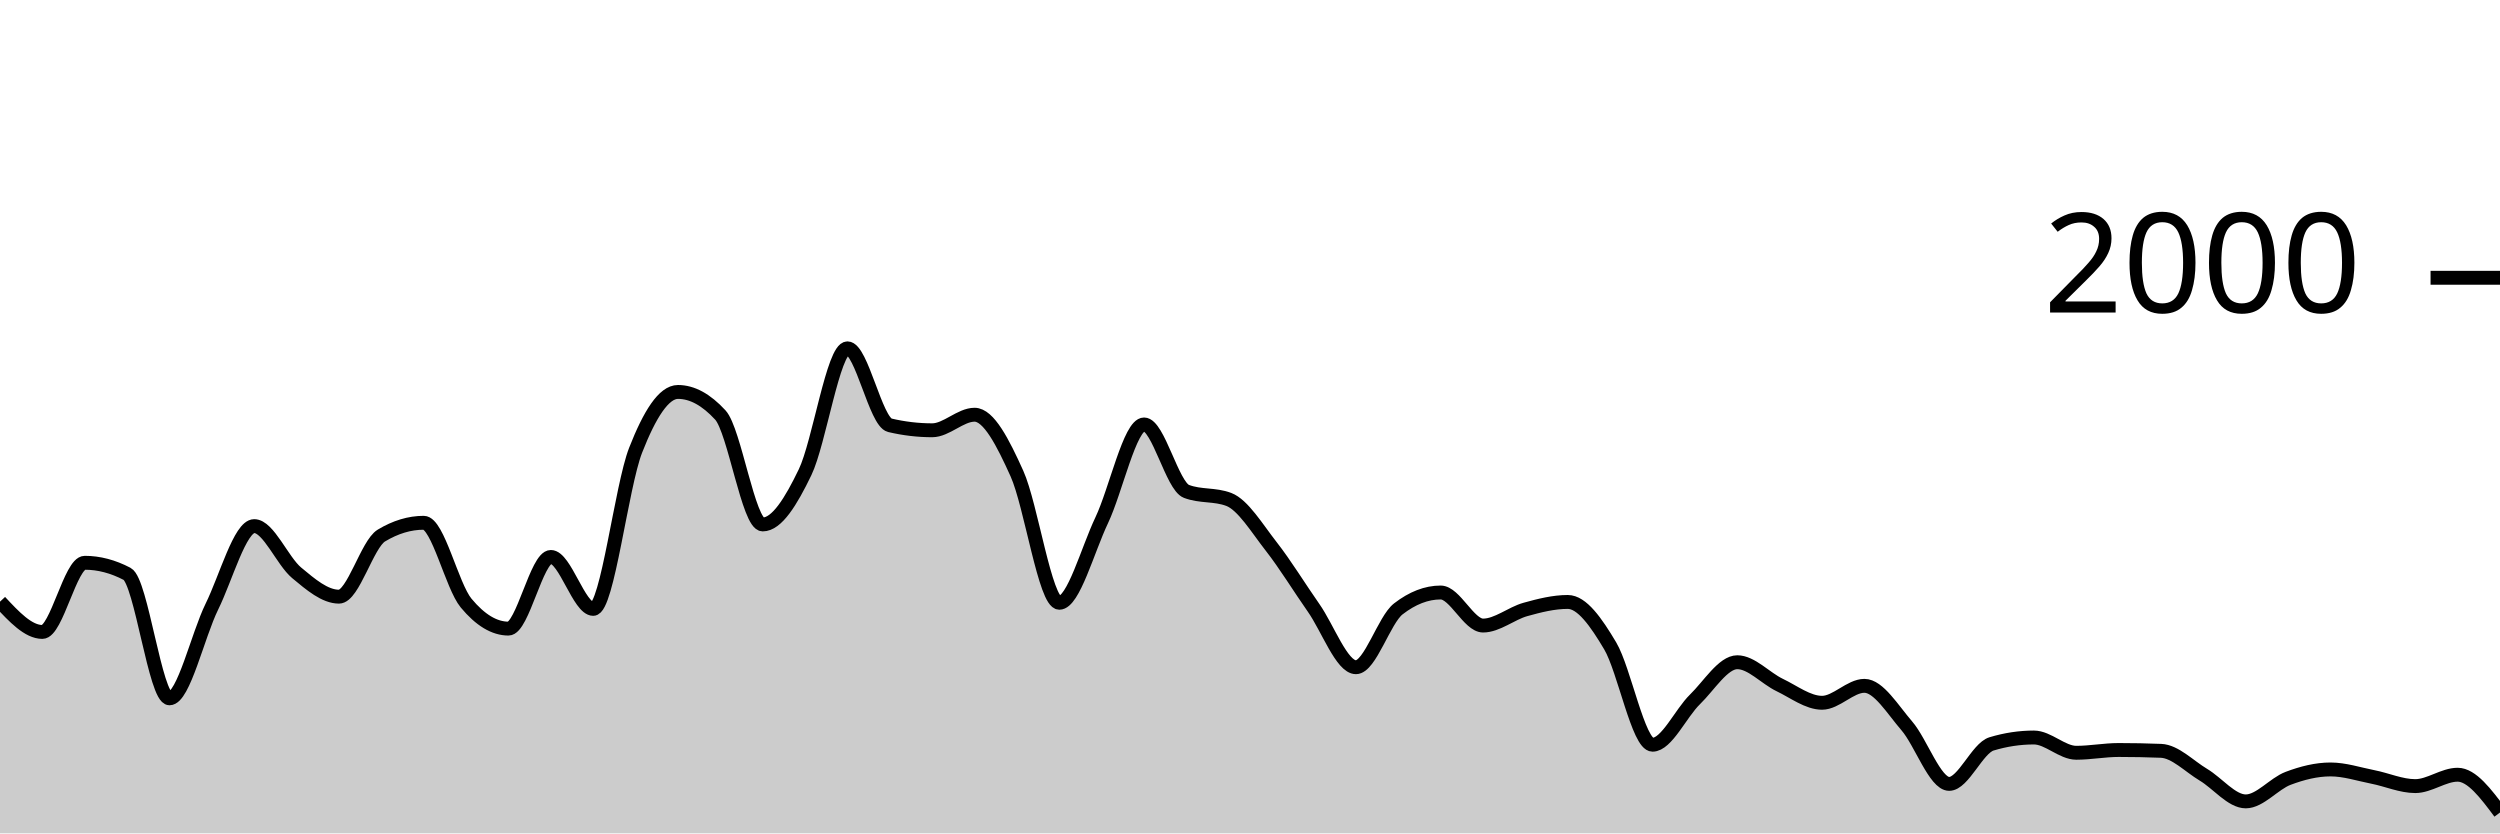
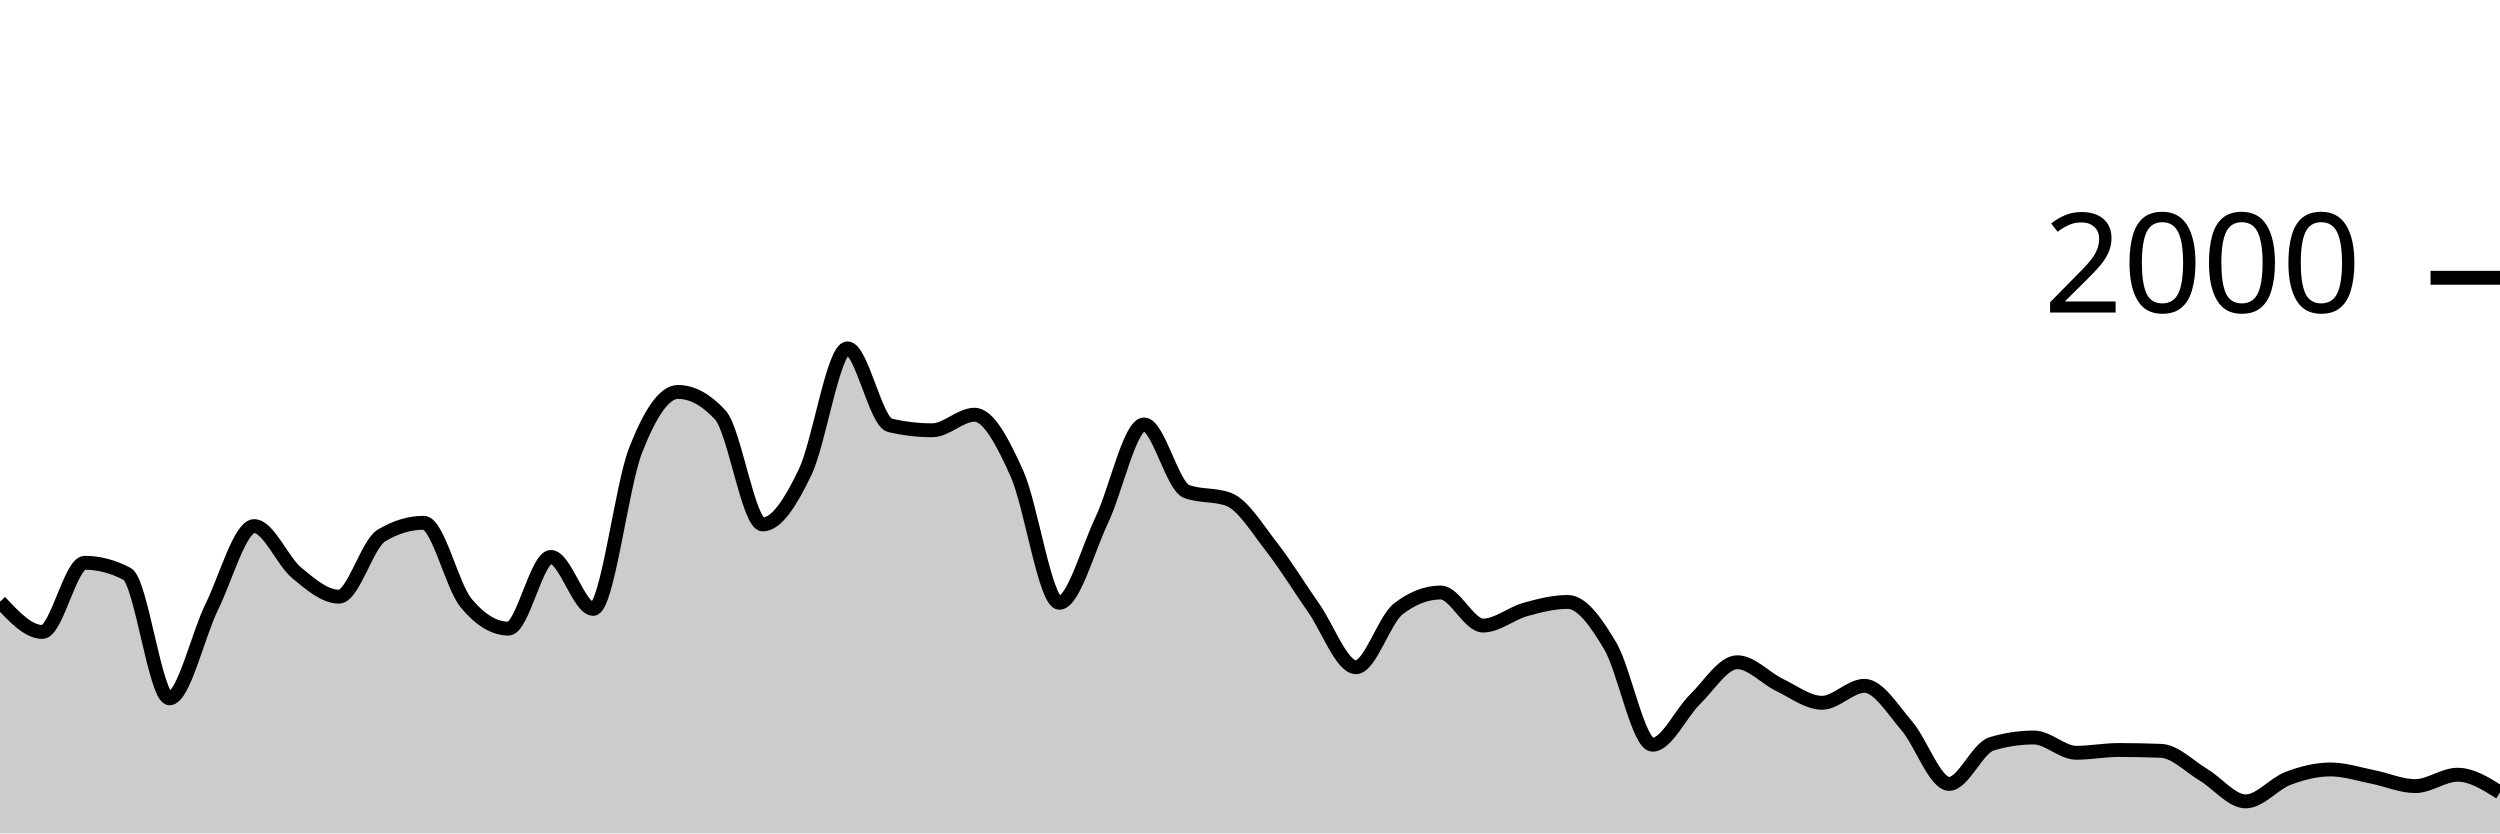
<svg xmlns="http://www.w3.org/2000/svg" viewBox="0 0 180 60">
  <g transform="translate(0,20)">
-     <path class="area" fill="rgba(0, 0, 0, 0.2)" d="M0,23.32C1.017,24.41,2.034,25.5,3.051,25.5C4.068,25.5,5.085,20.52,6.102,20.52C7.119,20.52,8.136,20.787,9.153,21.32C10.169,21.853,11.186,30.28,12.203,30.28C13.22,30.28,14.237,25.747,15.254,23.68C16.271,21.613,17.288,17.88,18.305,17.88C19.322,17.88,20.339,20.393,21.356,21.24C22.373,22.087,23.39,22.96,24.407,22.96C25.424,22.96,26.441,19.173,27.458,18.56C28.475,17.947,29.492,17.64,30.508,17.64C31.525,17.64,32.542,22.193,33.559,23.42C34.576,24.647,35.593,25.26,36.61,25.26C37.627,25.26,38.644,20.1,39.661,20.1C40.678,20.1,41.695,23.84,42.712,23.84C43.729,23.84,44.746,15.023,45.763,12.42C46.78,9.817,47.797,8.22,48.814,8.22C49.831,8.22,50.847,8.773,51.864,9.88C52.881,10.987,53.898,17.76,54.915,17.76C55.932,17.76,56.949,16.113,57.966,14C58.983,11.887,60,5.08,61.017,5.08C62.034,5.08,63.051,10.38,64.068,10.62C65.085,10.86,66.102,10.98,67.119,10.98C68.136,10.98,69.153,9.86,70.169,9.86C71.186,9.86,72.203,11.843,73.22,14.1C74.237,16.357,75.254,23.4,76.271,23.4C77.288,23.4,78.305,19.6,79.322,17.46C80.339,15.32,81.356,10.56,82.373,10.56C83.39,10.56,84.407,14.993,85.424,15.38C86.441,15.767,87.458,15.573,88.475,15.96C89.492,16.347,90.508,18.04,91.525,19.34C92.542,20.64,93.559,22.31,94.576,23.76C95.593,25.21,96.61,28.04,97.627,28.04C98.644,28.04,99.661,24.627,100.678,23.84C101.695,23.053,102.712,22.66,103.729,22.66C104.746,22.66,105.763,25.04,106.78,25.04C107.797,25.04,108.814,24.163,109.831,23.88C110.847,23.597,111.864,23.34,112.881,23.34C113.898,23.34,114.915,24.787,115.932,26.5C116.949,28.213,117.966,33.62,118.983,33.62C120,33.62,121.017,31.35,122.034,30.36C123.051,29.37,124.068,27.68,125.085,27.68C126.102,27.68,127.119,28.833,128.136,29.32C129.153,29.807,130.169,30.6,131.186,30.6C132.203,30.6,133.22,29.38,134.237,29.38C135.254,29.38,136.271,31.083,137.288,32.26C138.305,33.437,139.322,36.44,140.339,36.44C141.356,36.44,142.373,33.867,143.39,33.56C144.407,33.253,145.424,33.1,146.441,33.1C147.458,33.1,148.475,34.2,149.492,34.2C150.508,34.2,151.525,34,152.542,34C153.559,34,154.576,34.02,155.593,34.06C156.61,34.1,157.627,35.173,158.644,35.78C159.661,36.387,160.678,37.7,161.695,37.7C162.712,37.7,163.729,36.423,164.746,36.04C165.763,35.657,166.78,35.4,167.797,35.4C168.814,35.4,169.831,35.74,170.847,35.94C171.864,36.14,172.881,36.6,173.898,36.6C174.915,36.6,175.932,35.78,176.949,35.78C177.966,35.78,178.983,37.14,180,38.5L180,40C178.983,40,177.966,40,176.949,40C175.932,40,174.915,40,173.898,40C172.881,40,171.864,40,170.847,40C169.831,40,168.814,40,167.797,40C166.78,40,165.763,40,164.746,40C163.729,40,162.712,40,161.695,40C160.678,40,159.661,40,158.644,40C157.627,40,156.61,40,155.593,40C154.576,40,153.559,40,152.542,40C151.525,40,150.508,40,149.492,40C148.475,40,147.458,40,146.441,40C145.424,40,144.407,40,143.39,40C142.373,40,141.356,40,140.339,40C139.322,40,138.305,40,137.288,40C136.271,40,135.254,40,134.237,40C133.22,40,132.203,40,131.186,40C130.169,40,129.153,40,128.136,40C127.119,40,126.102,40,125.085,40C124.068,40,123.051,40,122.034,40C121.017,40,120,40,118.983,40C117.966,40,116.949,40,115.932,40C114.915,40,113.898,40,112.881,40C111.864,40,110.847,40,109.831,40C108.814,40,107.797,40,106.78,40C105.763,40,104.746,40,103.729,40C102.712,40,101.695,40,100.678,40C99.661,40,98.644,40,97.627,40C96.61,40,95.593,40,94.576,40C93.559,40,92.542,40,91.525,40C90.508,40,89.492,40,88.475,40C87.458,40,86.441,40,85.424,40C84.407,40,83.39,40,82.373,40C81.356,40,80.339,40,79.322,40C78.305,40,77.288,40,76.271,40C75.254,40,74.237,40,73.22,40C72.203,40,71.186,40,70.169,40C69.153,40,68.136,40,67.119,40C66.102,40,65.085,40,64.068,40C63.051,40,62.034,40,61.017,40C60,40,58.983,40,57.966,40C56.949,40,55.932,40,54.915,40C53.898,40,52.881,40,51.864,40C50.847,40,49.831,40,48.814,40C47.797,40,46.78,40,45.763,40C44.746,40,43.729,40,42.712,40C41.695,40,40.678,40,39.661,40C38.644,40,37.627,40,36.61,40C35.593,40,34.576,40,33.559,40C32.542,40,31.525,40,30.508,40C29.492,40,28.475,40,27.458,40C26.441,40,25.424,40,24.407,40C23.39,40,22.373,40,21.356,40C20.339,40,19.322,40,18.305,40C17.288,40,16.271,40,15.254,40C14.237,40,13.22,40,12.203,40C11.186,40,10.169,40,9.153,40C8.136,40,7.119,40,6.102,40C5.085,40,4.068,40,3.051,40C2.034,40,1.017,40,0,40Z" />
-     <path class="line" stroke="black" fill="none" d="M0,23.32C1.017,24.41,2.034,25.5,3.051,25.5C4.068,25.5,5.085,20.52,6.102,20.52C7.119,20.52,8.136,20.787,9.153,21.32C10.169,21.853,11.186,30.28,12.203,30.28C13.22,30.28,14.237,25.747,15.254,23.68C16.271,21.613,17.288,17.88,18.305,17.88C19.322,17.88,20.339,20.393,21.356,21.24C22.373,22.087,23.39,22.96,24.407,22.96C25.424,22.96,26.441,19.173,27.458,18.56C28.475,17.947,29.492,17.64,30.508,17.64C31.525,17.64,32.542,22.193,33.559,23.42C34.576,24.647,35.593,25.26,36.61,25.26C37.627,25.26,38.644,20.1,39.661,20.1C40.678,20.1,41.695,23.84,42.712,23.84C43.729,23.84,44.746,15.023,45.763,12.42C46.78,9.817,47.797,8.22,48.814,8.22C49.831,8.22,50.847,8.773,51.864,9.88C52.881,10.987,53.898,17.76,54.915,17.76C55.932,17.76,56.949,16.113,57.966,14C58.983,11.887,60,5.08,61.017,5.08C62.034,5.08,63.051,10.38,64.068,10.62C65.085,10.86,66.102,10.98,67.119,10.98C68.136,10.98,69.153,9.86,70.169,9.86C71.186,9.86,72.203,11.843,73.22,14.1C74.237,16.357,75.254,23.4,76.271,23.4C77.288,23.4,78.305,19.6,79.322,17.46C80.339,15.32,81.356,10.56,82.373,10.56C83.39,10.56,84.407,14.993,85.424,15.38C86.441,15.767,87.458,15.573,88.475,15.96C89.492,16.347,90.508,18.04,91.525,19.34C92.542,20.64,93.559,22.31,94.576,23.76C95.593,25.21,96.61,28.04,97.627,28.04C98.644,28.04,99.661,24.627,100.678,23.84C101.695,23.053,102.712,22.66,103.729,22.66C104.746,22.66,105.763,25.04,106.78,25.04C107.797,25.04,108.814,24.163,109.831,23.88C110.847,23.597,111.864,23.34,112.881,23.34C113.898,23.34,114.915,24.787,115.932,26.5C116.949,28.213,117.966,33.62,118.983,33.62C120,33.62,121.017,31.35,122.034,30.36C123.051,29.37,124.068,27.68,125.085,27.68C126.102,27.68,127.119,28.833,128.136,29.32C129.153,29.807,130.169,30.6,131.186,30.6C132.203,30.6,133.22,29.38,134.237,29.38C135.254,29.38,136.271,31.083,137.288,32.26C138.305,33.437,139.322,36.44,140.339,36.44C141.356,36.44,142.373,33.867,143.39,33.56C144.407,33.253,145.424,33.1,146.441,33.1C147.458,33.1,148.475,34.2,149.492,34.2C150.508,34.2,151.525,34,152.542,34C153.559,34,154.576,34.02,155.593,34.06C156.61,34.1,157.627,35.173,158.644,35.78C159.661,36.387,160.678,37.7,161.695,37.7C162.712,37.7,163.729,36.423,164.746,36.04C165.763,35.657,166.78,35.4,167.797,35.4C168.814,35.4,169.831,35.74,170.847,35.94C171.864,36.14,172.881,36.6,173.898,36.6C174.915,36.6,175.932,35.78,176.949,35.78C177.966,35.78,178.983,37.14,180,38.5" />
+     <path class="area" fill="rgba(0, 0, 0, 0.2)" d="M0,23.32C1.017,24.41,2.034,25.5,3.051,25.5C4.068,25.5,5.085,20.52,6.102,20.52C7.119,20.52,8.136,20.787,9.153,21.32C10.169,21.853,11.186,30.28,12.203,30.28C13.22,30.28,14.237,25.747,15.254,23.68C16.271,21.613,17.288,17.88,18.305,17.88C19.322,17.88,20.339,20.393,21.356,21.24C22.373,22.087,23.39,22.96,24.407,22.96C25.424,22.96,26.441,19.173,27.458,18.56C28.475,17.947,29.492,17.64,30.508,17.64C31.525,17.64,32.542,22.193,33.559,23.42C34.576,24.647,35.593,25.26,36.61,25.26C37.627,25.26,38.644,20.1,39.661,20.1C40.678,20.1,41.695,23.84,42.712,23.84C43.729,23.84,44.746,15.023,45.763,12.42C46.78,9.817,47.797,8.22,48.814,8.22C49.831,8.22,50.847,8.773,51.864,9.88C52.881,10.987,53.898,17.76,54.915,17.76C55.932,17.76,56.949,16.113,57.966,14C58.983,11.887,60,5.08,61.017,5.08C62.034,5.08,63.051,10.38,64.068,10.62C65.085,10.86,66.102,10.98,67.119,10.98C68.136,10.98,69.153,9.86,70.169,9.86C71.186,9.86,72.203,11.843,73.22,14.1C74.237,16.357,75.254,23.4,76.271,23.4C77.288,23.4,78.305,19.6,79.322,17.46C80.339,15.32,81.356,10.56,82.373,10.56C83.39,10.56,84.407,14.993,85.424,15.38C86.441,15.767,87.458,15.573,88.475,15.96C89.492,16.347,90.508,18.04,91.525,19.34C92.542,20.64,93.559,22.31,94.576,23.76C95.593,25.21,96.61,28.04,97.627,28.04C98.644,28.04,99.661,24.627,100.678,23.84C101.695,23.053,102.712,22.66,103.729,22.66C104.746,22.66,105.763,25.04,106.78,25.04C107.797,25.04,108.814,24.163,109.831,23.88C110.847,23.597,111.864,23.34,112.881,23.34C113.898,23.34,114.915,24.787,115.932,26.5C116.949,28.213,117.966,33.62,118.983,33.62C120,33.62,121.017,31.35,122.034,30.36C123.051,29.37,124.068,27.68,125.085,27.68C126.102,27.68,127.119,28.833,128.136,29.32C129.153,29.807,130.169,30.6,131.186,30.6C132.203,30.6,133.22,29.38,134.237,29.38C135.254,29.38,136.271,31.083,137.288,32.26C138.305,33.437,139.322,36.44,140.339,36.44C141.356,36.44,142.373,33.867,143.39,33.56C144.407,33.253,145.424,33.1,146.441,33.1C147.458,33.1,148.475,34.2,149.492,34.2C150.508,34.2,151.525,34,152.542,34C153.559,34,154.576,34.02,155.593,34.06C156.61,34.1,157.627,35.173,158.644,35.78C159.661,36.387,160.678,37.7,161.695,37.7C162.712,37.7,163.729,36.423,164.746,36.04C165.763,35.657,166.78,35.4,167.797,35.4C168.814,35.4,169.831,35.74,170.847,35.94C171.864,36.14,172.881,36.6,173.898,36.6C174.915,36.6,175.932,35.78,176.949,35.78C177.966,35.78,178.983,36.42,180,37.06L180,40C178.983,40,177.966,40,176.949,40C175.932,40,174.915,40,173.898,40C172.881,40,171.864,40,170.847,40C169.831,40,168.814,40,167.797,40C166.78,40,165.763,40,164.746,40C163.729,40,162.712,40,161.695,40C160.678,40,159.661,40,158.644,40C157.627,40,156.61,40,155.593,40C154.576,40,153.559,40,152.542,40C151.525,40,150.508,40,149.492,40C148.475,40,147.458,40,146.441,40C145.424,40,144.407,40,143.39,40C142.373,40,141.356,40,140.339,40C139.322,40,138.305,40,137.288,40C136.271,40,135.254,40,134.237,40C133.22,40,132.203,40,131.186,40C130.169,40,129.153,40,128.136,40C127.119,40,126.102,40,125.085,40C124.068,40,123.051,40,122.034,40C121.017,40,120,40,118.983,40C117.966,40,116.949,40,115.932,40C114.915,40,113.898,40,112.881,40C111.864,40,110.847,40,109.831,40C108.814,40,107.797,40,106.78,40C105.763,40,104.746,40,103.729,40C102.712,40,101.695,40,100.678,40C99.661,40,98.644,40,97.627,40C96.61,40,95.593,40,94.576,40C93.559,40,92.542,40,91.525,40C90.508,40,89.492,40,88.475,40C87.458,40,86.441,40,85.424,40C84.407,40,83.39,40,82.373,40C81.356,40,80.339,40,79.322,40C78.305,40,77.288,40,76.271,40C75.254,40,74.237,40,73.22,40C72.203,40,71.186,40,70.169,40C69.153,40,68.136,40,67.119,40C66.102,40,65.085,40,64.068,40C63.051,40,62.034,40,61.017,40C60,40,58.983,40,57.966,40C56.949,40,55.932,40,54.915,40C53.898,40,52.881,40,51.864,40C50.847,40,49.831,40,48.814,40C47.797,40,46.78,40,45.763,40C44.746,40,43.729,40,42.712,40C41.695,40,40.678,40,39.661,40C38.644,40,37.627,40,36.61,40C35.593,40,34.576,40,33.559,40C32.542,40,31.525,40,30.508,40C29.492,40,28.475,40,27.458,40C26.441,40,25.424,40,24.407,40C23.39,40,22.373,40,21.356,40C20.339,40,19.322,40,18.305,40C17.288,40,16.271,40,15.254,40C14.237,40,13.22,40,12.203,40C11.186,40,10.169,40,9.153,40C8.136,40,7.119,40,6.102,40C5.085,40,4.068,40,3.051,40C2.034,40,1.017,40,0,40Z" />
+     <path class="line" stroke="black" fill="none" d="M0,23.32C1.017,24.41,2.034,25.5,3.051,25.5C4.068,25.5,5.085,20.52,6.102,20.52C7.119,20.52,8.136,20.787,9.153,21.32C10.169,21.853,11.186,30.28,12.203,30.28C13.22,30.28,14.237,25.747,15.254,23.68C16.271,21.613,17.288,17.88,18.305,17.88C19.322,17.88,20.339,20.393,21.356,21.24C22.373,22.087,23.39,22.96,24.407,22.96C25.424,22.96,26.441,19.173,27.458,18.56C28.475,17.947,29.492,17.64,30.508,17.64C31.525,17.64,32.542,22.193,33.559,23.42C34.576,24.647,35.593,25.26,36.61,25.26C37.627,25.26,38.644,20.1,39.661,20.1C40.678,20.1,41.695,23.84,42.712,23.84C43.729,23.84,44.746,15.023,45.763,12.42C46.78,9.817,47.797,8.22,48.814,8.22C49.831,8.22,50.847,8.773,51.864,9.88C52.881,10.987,53.898,17.76,54.915,17.76C55.932,17.76,56.949,16.113,57.966,14C58.983,11.887,60,5.08,61.017,5.08C62.034,5.08,63.051,10.38,64.068,10.62C65.085,10.86,66.102,10.98,67.119,10.98C68.136,10.98,69.153,9.86,70.169,9.86C71.186,9.86,72.203,11.843,73.22,14.1C74.237,16.357,75.254,23.4,76.271,23.4C77.288,23.4,78.305,19.6,79.322,17.46C80.339,15.32,81.356,10.56,82.373,10.56C83.39,10.56,84.407,14.993,85.424,15.38C86.441,15.767,87.458,15.573,88.475,15.96C89.492,16.347,90.508,18.04,91.525,19.34C92.542,20.64,93.559,22.31,94.576,23.76C95.593,25.21,96.61,28.04,97.627,28.04C98.644,28.04,99.661,24.627,100.678,23.84C101.695,23.053,102.712,22.66,103.729,22.66C104.746,22.66,105.763,25.04,106.78,25.04C107.797,25.04,108.814,24.163,109.831,23.88C110.847,23.597,111.864,23.34,112.881,23.34C113.898,23.34,114.915,24.787,115.932,26.5C116.949,28.213,117.966,33.62,118.983,33.62C120,33.62,121.017,31.35,122.034,30.36C123.051,29.37,124.068,27.68,125.085,27.68C126.102,27.68,127.119,28.833,128.136,29.32C129.153,29.807,130.169,30.6,131.186,30.6C132.203,30.6,133.22,29.38,134.237,29.38C135.254,29.38,136.271,31.083,137.288,32.26C138.305,33.437,139.322,36.44,140.339,36.44C141.356,36.44,142.373,33.867,143.39,33.56C144.407,33.253,145.424,33.1,146.441,33.1C147.458,33.1,148.475,34.2,149.492,34.2C150.508,34.2,151.525,34,152.542,34C153.559,34,154.576,34.02,155.593,34.06C156.61,34.1,157.627,35.173,158.644,35.78C159.661,36.387,160.678,37.7,161.695,37.7C162.712,37.7,163.729,36.423,164.746,36.04C165.763,35.657,166.78,35.4,167.797,35.4C168.814,35.4,169.831,35.74,170.847,35.94C171.864,36.14,172.881,36.6,173.898,36.6C174.915,36.6,175.932,35.78,176.949,35.78C177.966,35.78,178.983,36.42,180,37.06" />
    <path class="axis-ceiling" stroke-width="1" stroke="black" fill="none" d="M175,0L180,0" />
    <text class="axis-ceiling-label" font-family="sans-serif" text-anchor="end" font-size="10px" x="170" y="2.5">2000</text>
  </g>
</svg>
